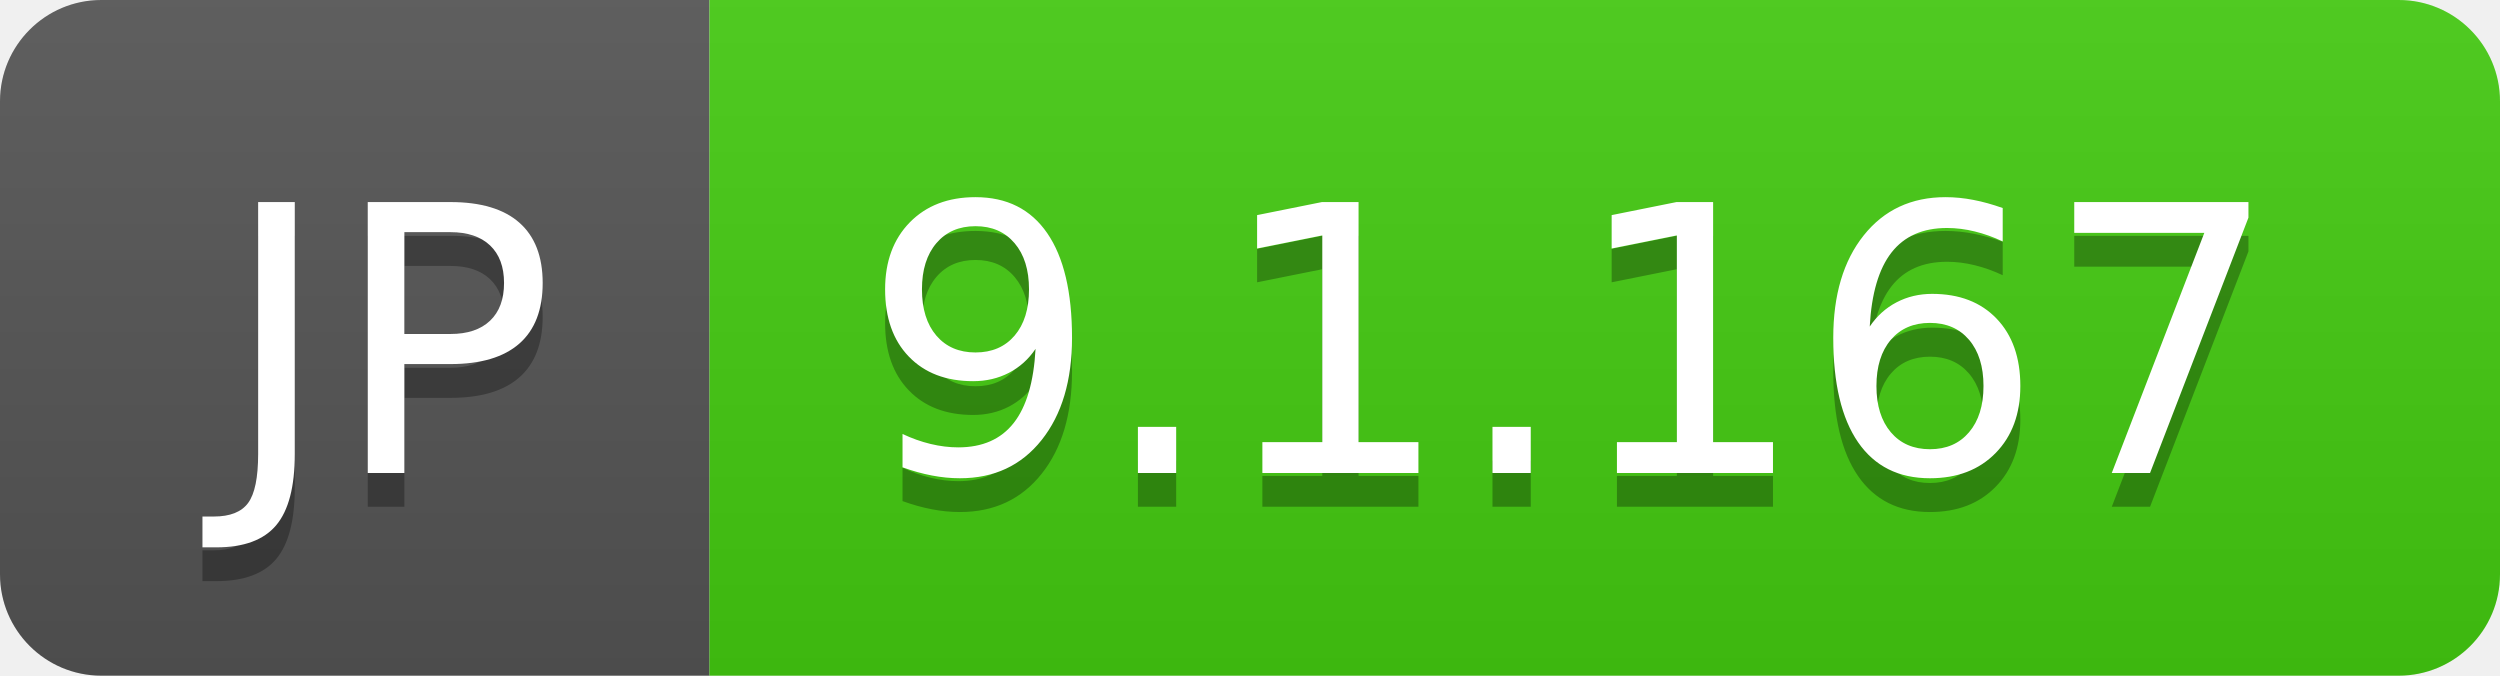
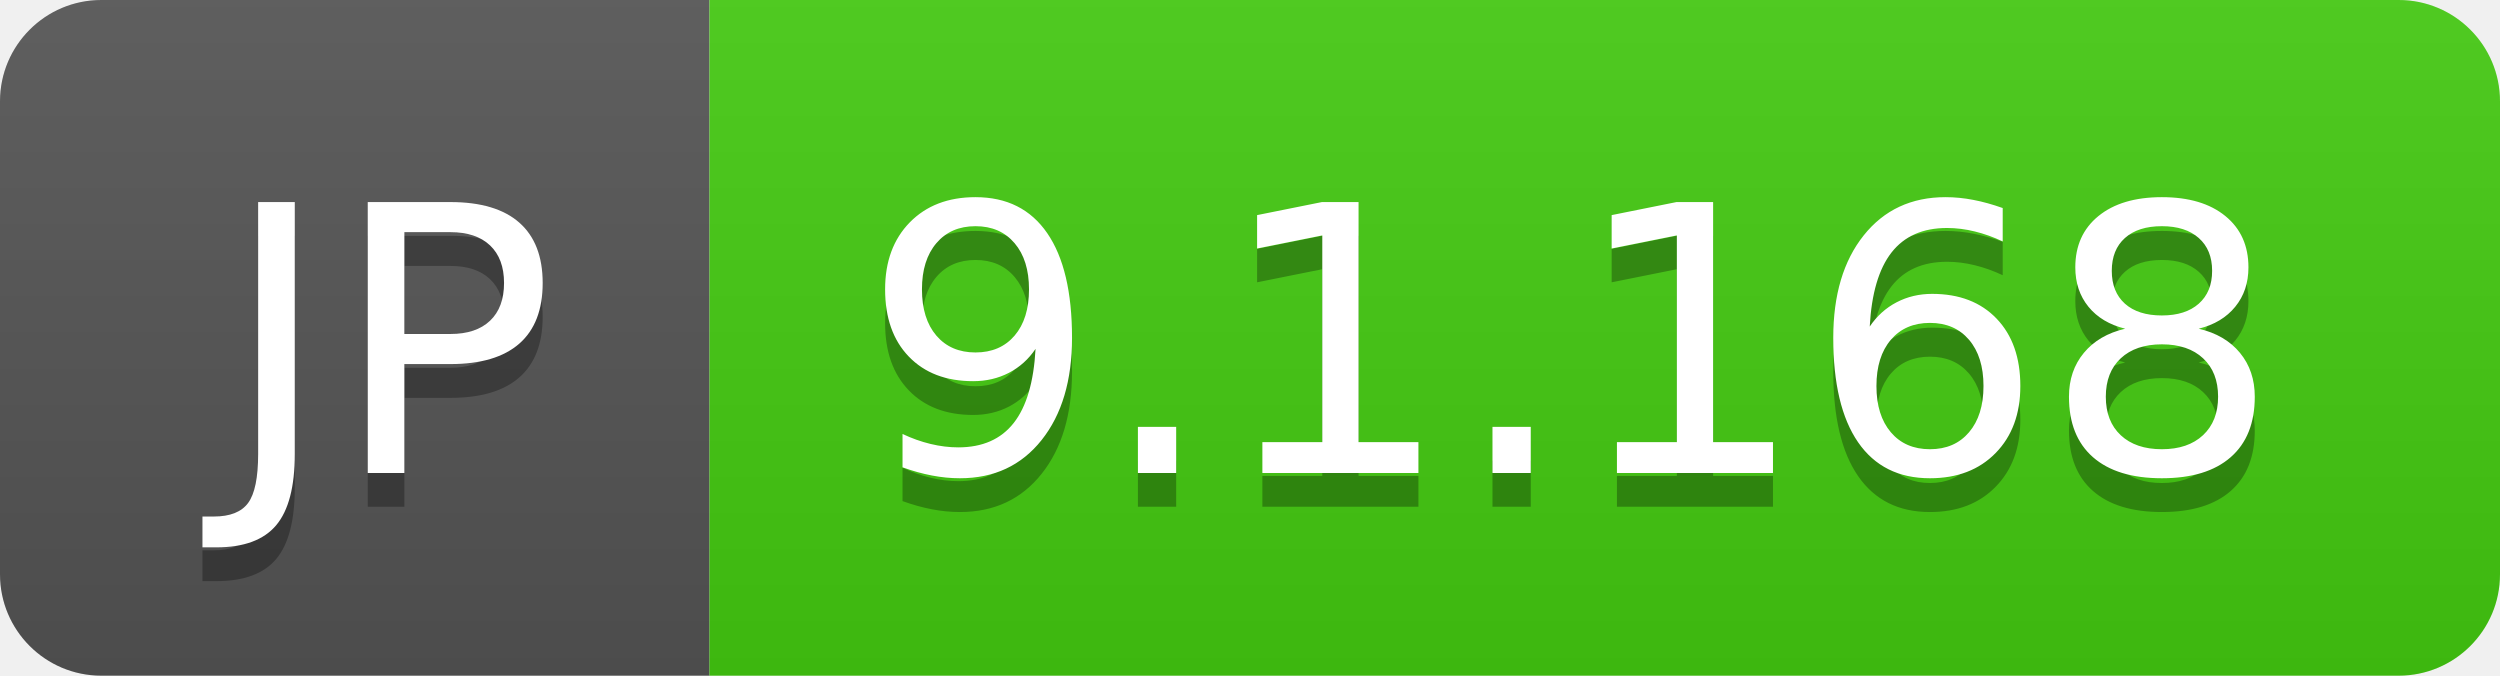
- <svg xmlns="http://www.w3.org/2000/svg" width="74" height="20" role="img" aria-label="JP: 9.1.167">
+ <svg xmlns="http://www.w3.org/2000/svg" width="74" height="20" role="img" aria-label="JP: 9.1.168">
  <linearGradient id="s" x2="0" y2="100%">
    <stop offset="0" stop-color="#bbb" stop-opacity=".1" />
    <stop offset="1" stop-opacity=".1" />
  </linearGradient>
  <clipPath id="r">
    <rect width="74" height="20" rx="3" fill="#fff" />
  </clipPath>
  <g clip-path="url(#r)">
    <rect width="21" height="20" fill="#555" />
    <rect x="21" width="53" height="20" fill="#4c1" />
    <rect width="74" height="20" fill="url(#s)" />
  </g>
  <g fill="#fff" text-anchor="middle" font-family="Verdana,Geneva,DejaVu Sans,sans-serif" text-rendering="geometricPrecision" font-size="110">
    <text aria-hidden="true" x="115" y="150" fill="#010101" fill-opacity=".3" transform="scale(.1)" textLength="110">JP</text>
    <text x="115" y="140" transform="scale(.1)" fill="#fff" textLength="110">JP</text>
-     <text aria-hidden="true" x="465" y="150" fill="#010101" fill-opacity=".3" transform="scale(.1)" textLength="430">9.1.167</text>
-     <text x="465" y="140" transform="scale(.1)" fill="#fff" textLength="430">9.1.167</text>
+     <text aria-hidden="true" x="465" y="150" fill="#010101" fill-opacity=".3" transform="scale(.1)" textLength="430">9.1.168</text>
+     <text x="465" y="140" transform="scale(.1)" fill="#fff" textLength="430">9.1.168</text>
  </g>
</svg>
